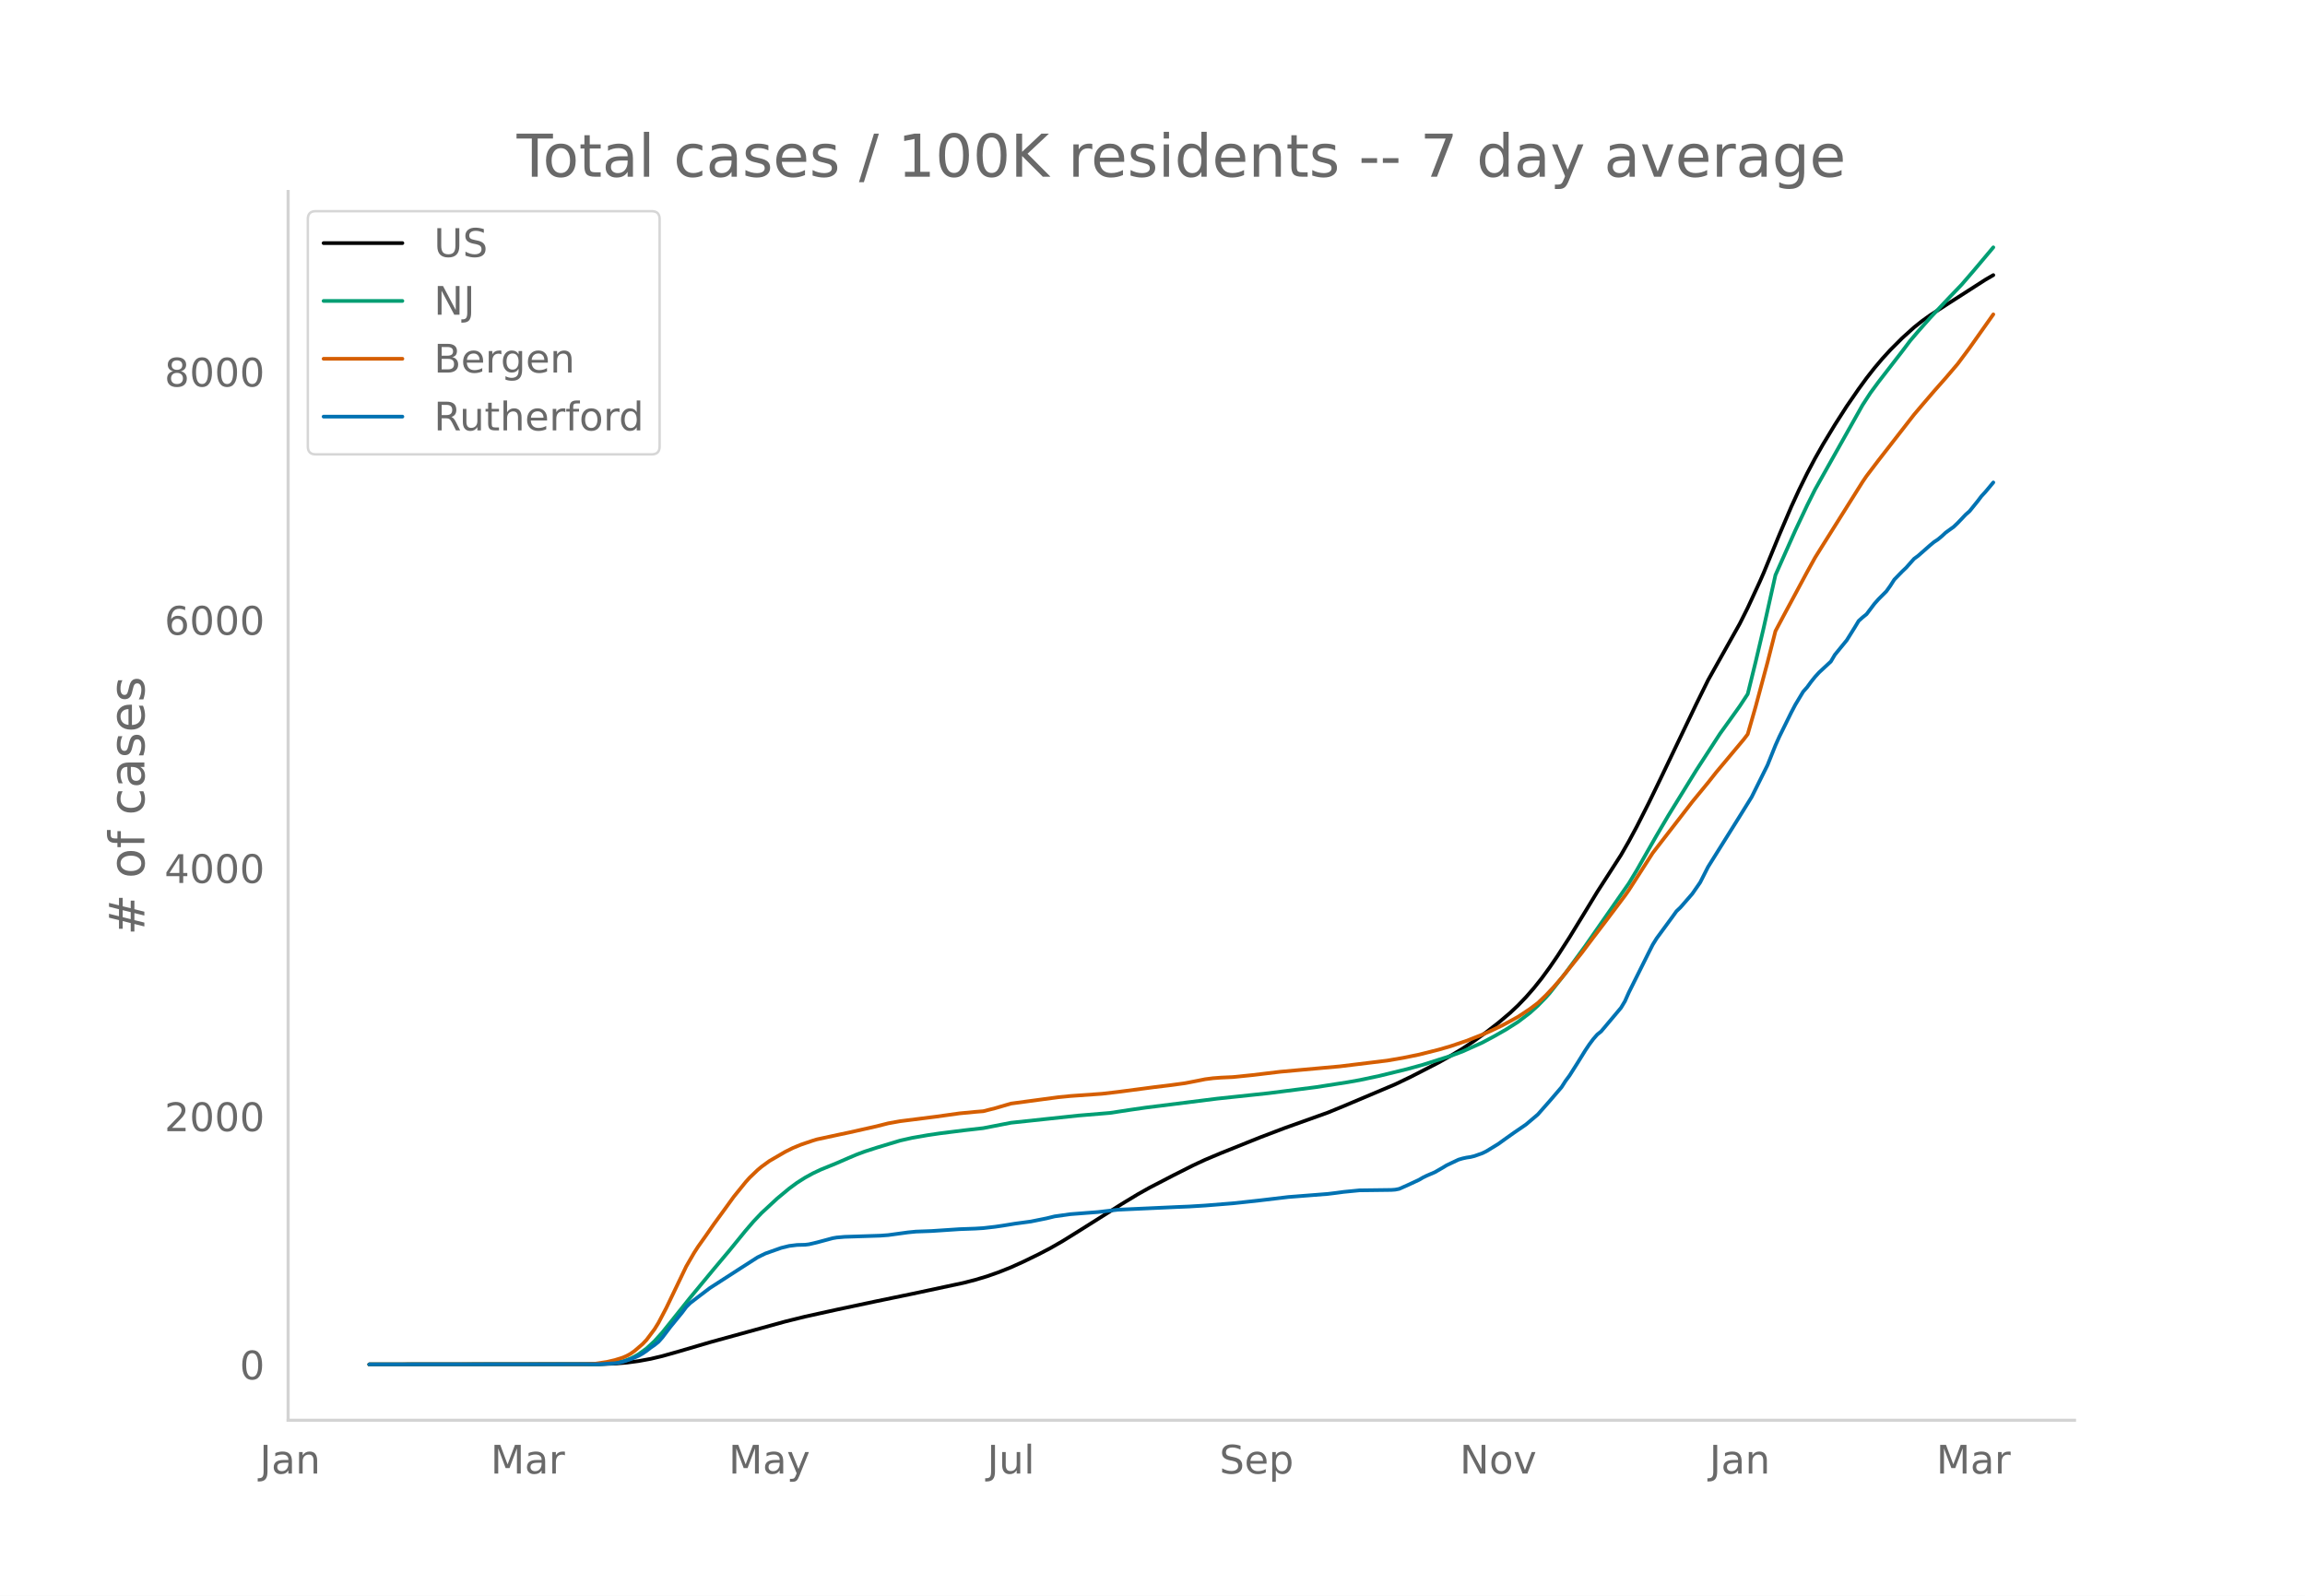
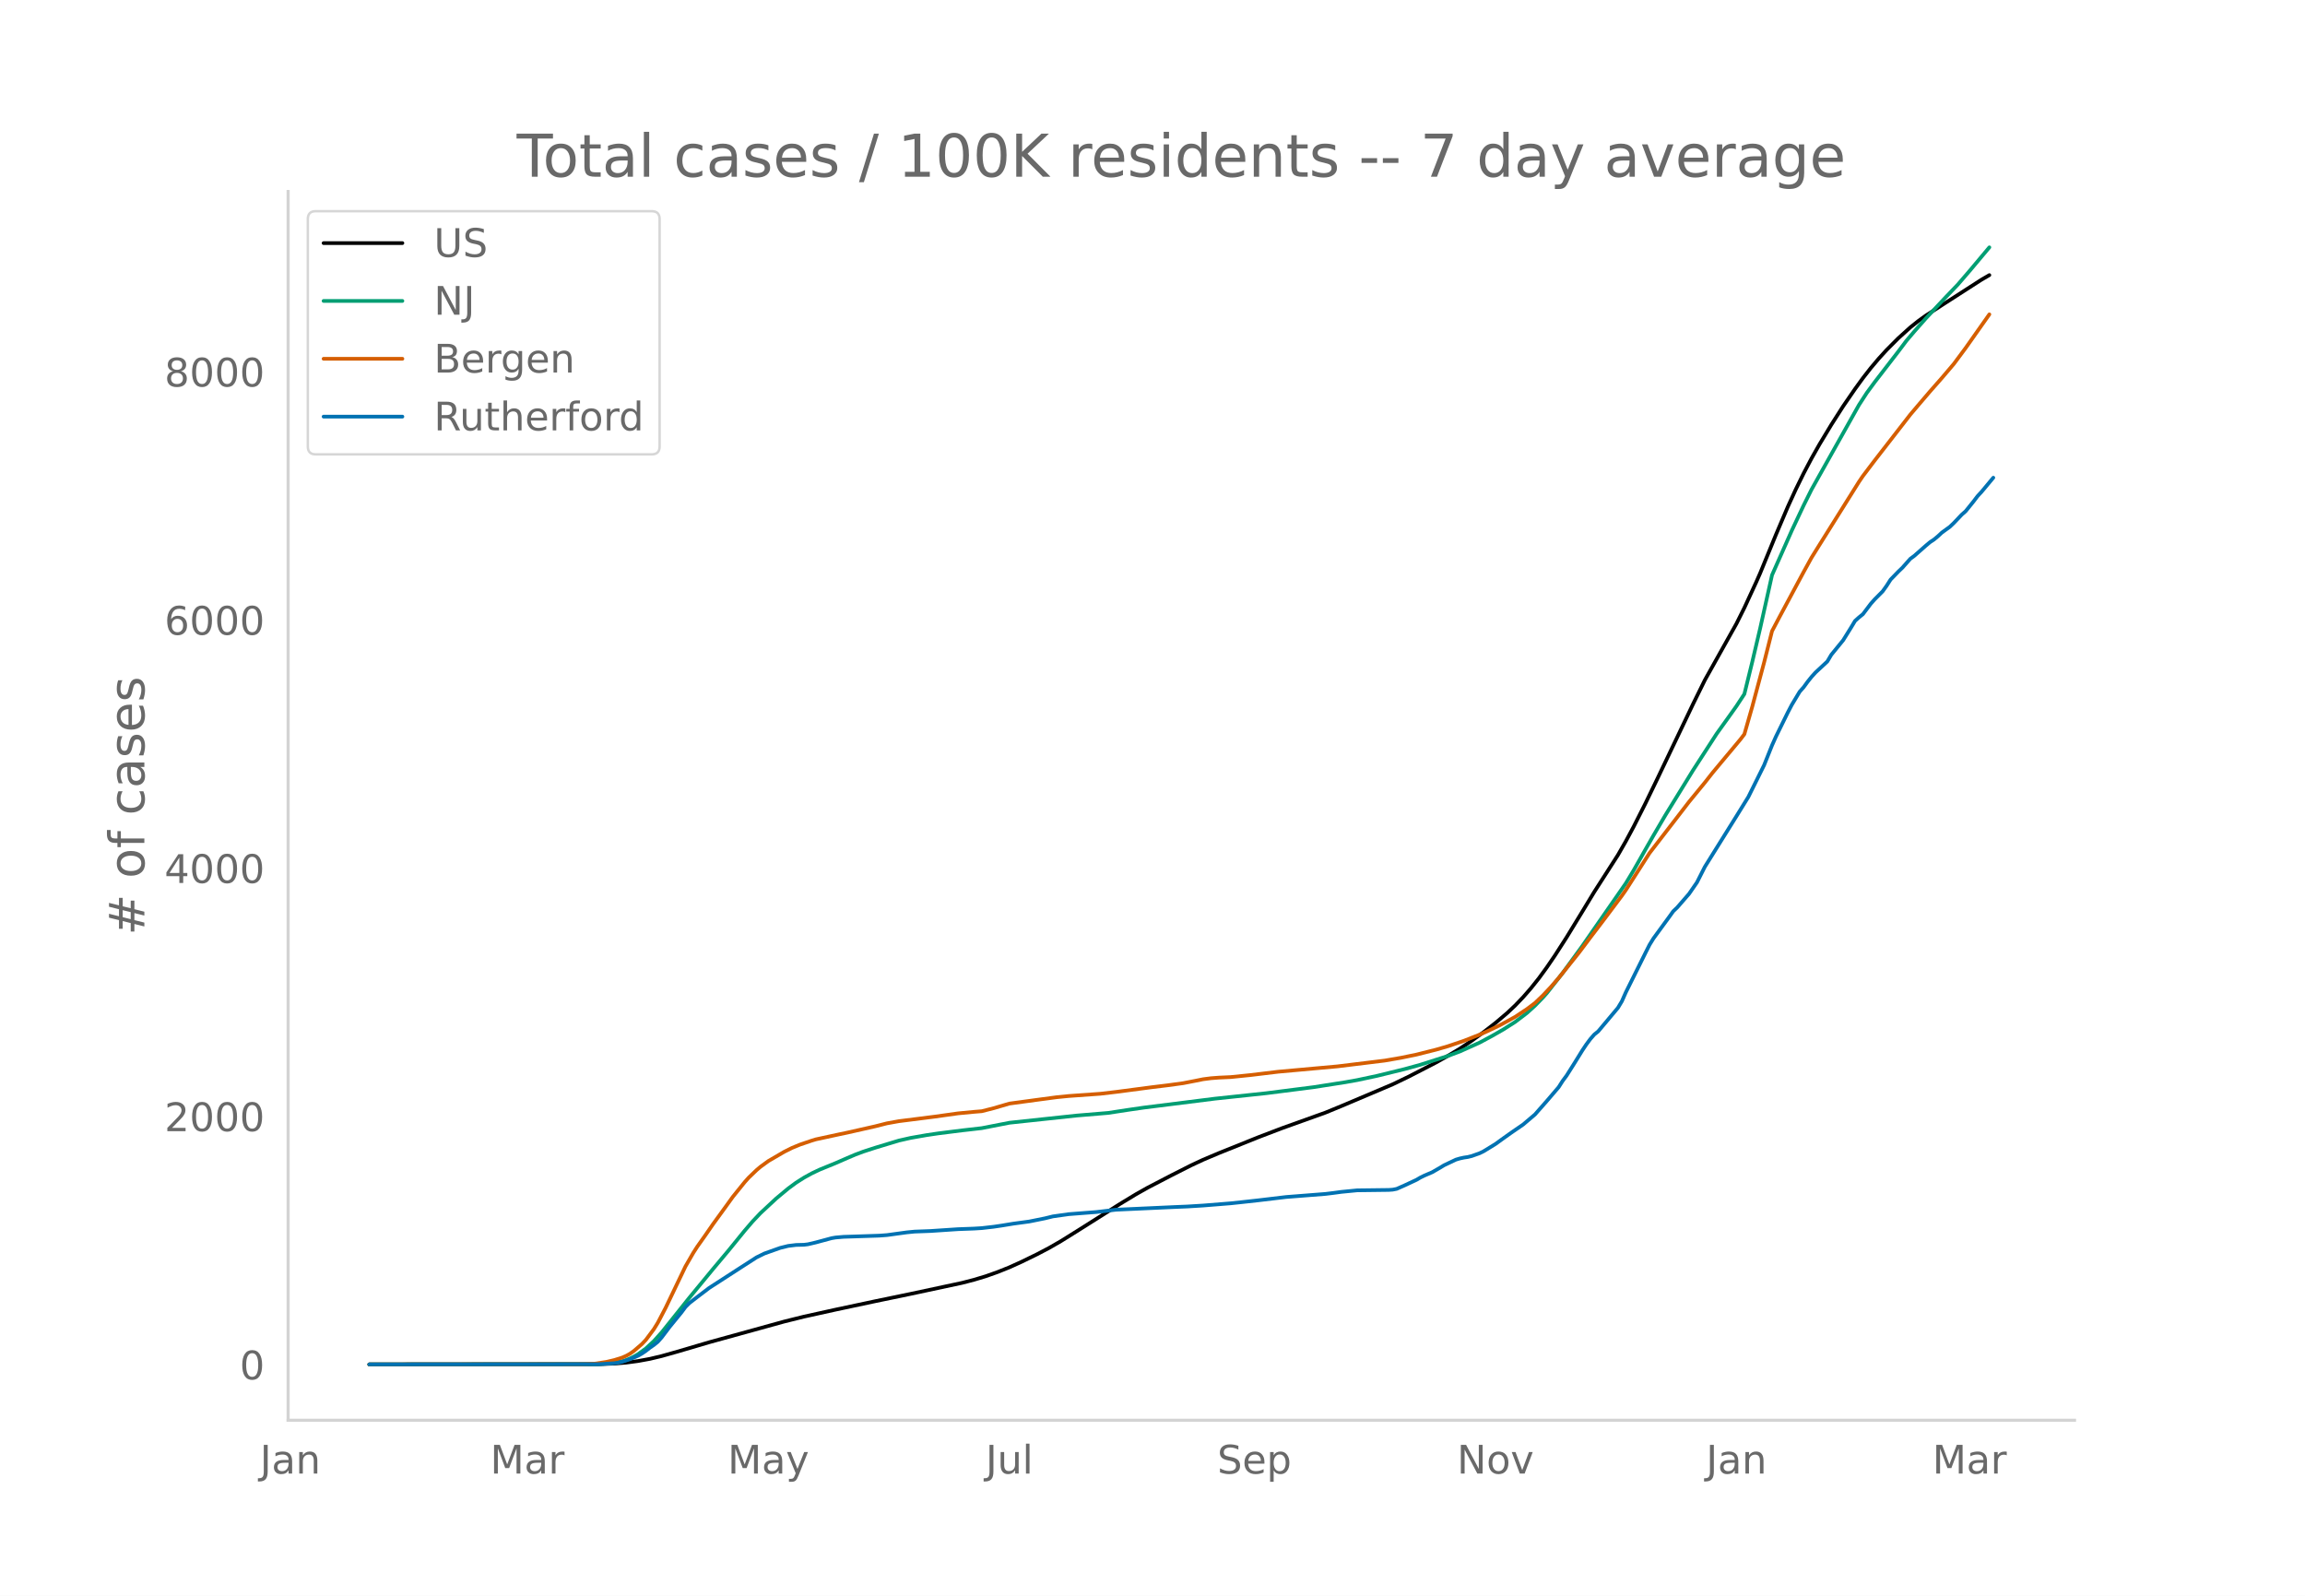
<svg xmlns="http://www.w3.org/2000/svg" xmlns:xlink="http://www.w3.org/1999/xlink" height="864" viewBox="0 0 936 648" width="1248">
  <defs>
    <style>*{stroke-linecap:butt;stroke-linejoin:round}</style>
  </defs>
  <g id="figure_1">
    <path d="M0 648h936V0H0z" style="fill:#fff" id="patch_1" />
    <g id="axes_1">
      <path d="M117 576.72h725.4V77.76H117z" style="fill:none" id="patch_2" />
-       <path clip-path="url(#p66a0d10a7e)" d="m149.973 554.04 93.288-.087 6.434-.233 4.825-.398 4.826-.644 4.825-.881 4.825-1.147 6.434-1.815 12.867-3.781 30.56-8.417 8.043-1.994 12.867-2.834 16.084-3.414 14.476-2.992 20.91-4.464 4.825-1.244 4.825-1.45 4.825-1.704 4.826-1.93 4.825-2.178 6.434-3.128 4.825-2.524 4.825-2.77 6.434-3.999 17.693-11.149 6.433-3.89 4.826-2.713 9.65-5.002 8.042-4.062 4.826-2.244 6.433-2.712 16.085-6.454 9.65-3.672 17.693-6.332 6.433-2.64 20.91-8.837 6.434-3.09 11.259-5.792 4.825-2.714 4.825-2.884 4.826-3.212 4.825-3.48 4.825-3.74 4.825-4.08 3.217-3.03 3.217-3.349 3.217-3.677 3.217-4.026 3.217-4.405 3.216-4.696 4.826-7.49 6.433-10.501 4.826-7.94 6.433-9.994 3.217-4.998 3.217-5.604 3.217-5.977 4.825-9.52 4.826-9.947 14.475-30.228 4.826-9.775 12.867-22.92 3.217-6.431 4.825-10.432 1.609-3.65 6.433-15.648 4.826-11.308 3.216-7.005 3.217-6.548 3.217-6.083 3.217-5.67 4.825-7.974 4.826-7.531 4.825-6.997 3.217-4.425 3.217-4.108 3.216-3.8 3.217-3.519 4.825-4.827 4.826-4.346 3.217-2.564 3.216-2.31 6.434-4.158 16.084-10.322 3.217-1.864h0" style="fill:none;stroke:#000;stroke-linecap:round;stroke-width:1.5" id="line2d_1" />
-       <path clip-path="url(#p66a0d10a7e)" d="m149.973 554.04 91.68-.091 4.825-.228 3.217-.363 3.217-.599 1.608-.498 1.609-.642 1.608-.794 1.609-.93 3.217-2.335 3.216-2.964 3.217-3.572 4.826-6.022 6.433-8.052 9.65-11.672 6.434-7.66 6.434-7.89 3.217-3.738 3.217-3.394 6.434-5.962 4.825-4.007 3.217-2.371 3.217-2.04 3.216-1.768 3.217-1.519 6.434-2.622 4.825-2.098 3.217-1.364 3.217-1.205 4.825-1.566 9.65-2.916 4.826-1.093 6.434-1.121 4.825-.715 9.65-1.21 8.043-.917 11.259-2.193 27.343-2.913 12.867-1.074 8.042-1.229 6.434-.928 28.952-3.63 20.91-2.219 19.3-2.458 12.868-2.007 4.825-.858 8.042-1.708 11.26-2.753 6.433-1.772 11.259-3.59 4.825-1.8 8.042-3.603 4.826-2.579 4.825-2.753 4.825-3.065 4.825-3.675 3.217-2.906 3.217-3.305 1.609-1.796 6.433-8.161 8.042-11.018 17.693-25.434 3.217-5.32 4.825-8.49 3.217-5.614 4.825-8.195 11.26-18.245 9.65-14.877 4.825-6.706 3.217-4.509 3.217-4.899 3.217-13.058 3.217-13.645 4.825-21.597 8.042-18.074 4.825-10.23 3.217-6.44 3.217-5.736 16.084-28.591 3.217-4.948 3.217-4.366 9.65-12.476 3.217-4.273 3.217-3.771 4.825-5.462 8.043-8.534 4.825-5.03 4.825-5.586 8.042-9.563h0" style="fill:none;stroke:#009e73;stroke-linecap:round;stroke-width:1.5" id="line2d_2" />
-       <path clip-path="url(#p66a0d10a7e)" d="m149.973 554.04 86.855-.09 4.825-.197 4.825-.725 3.217-.752 3.217-1.006 1.608-.702 1.609-.898 1.608-1.14 3.217-2.769 1.609-1.705 3.216-4.3 1.609-2.596 3.217-6.132 8.042-16.75 3.217-5.56 1.608-2.495 3.217-4.53 3.217-4.635 4.825-6.623 3.217-4.454 4.825-5.958 1.609-1.797 3.216-3.08 1.609-1.359 3.217-2.338 6.433-3.74 3.217-1.601 3.217-1.32 4.825-1.638 1.609-.487 9.65-2.08 3.217-.672 11.26-2.538 4.824-1.22 4.826-.869 14.476-1.83 9.65-1.35 6.434-.614 3.217-.26 4.825-1.223 6.434-1.881 8.042-1.084 4.825-.652 6.434-.854 4.825-.478 12.867-.914 6.434-.752 14.476-1.9 6.434-.779 6.433-.878 4.826-.937 3.217-.648 3.216-.415 3.217-.246 4.826-.221 8.042-.817 11.259-1.354 24.126-2.173 19.301-2.357 6.434-1.107 6.434-1.315 8.042-2.022 4.825-1.399 6.434-2.174 6.433-2.524 3.217-1.414 4.825-2.306 3.217-1.726 3.217-1.771 4.825-3.194 3.217-2.412 3.217-3.067 3.217-3.404 3.217-3.7 8.042-10.002 4.825-6.417 4.826-6.317 8.042-10.682 1.608-2.291 9.65-15.021 6.434-8.312 3.217-4.155 6.434-8.34 6.434-7.828 3.216-4.078 11.26-13.455 1.608-2.1 3.217-11.197 4.825-17.981 3.217-12.681 3.217-6.07 9.65-17.947 3.217-5.83 3.217-5.153 16.084-25.616 1.609-2.366 4.825-6.346 14.476-18.604 3.217-3.791 4.825-5.635 4.825-5.467 4.825-5.658 4.826-6.483 9.65-13.655h0" style="fill:none;stroke:#d55e00;stroke-linecap:round;stroke-width:1.5" id="line2d_3" />
-       <path clip-path="url(#p66a0d10a7e)" d="m149.973 554.04 93.288-.079 6.434-.393 1.609-.236 1.608-.354 3.217-1.062 3.217-1.377 1.608-.904 1.609-1.102 1.608-1.258 1.608-1.102 1.609-1.298 1.608-1.81 3.217-4.247 4.825-5.9 1.609-2.164 1.608-1.612 3.217-2.478 4.825-3.658 12.868-8.3 6.433-4.13 3.217-1.573 6.434-2.282 3.217-.786 3.217-.394 3.217-.078 1.608-.197 3.217-.747 6.434-1.73 1.608-.276 3.217-.276 4.825-.157 9.65-.315 3.217-.236 8.043-1.1 3.216-.316 6.434-.236 11.26-.747 6.433-.236 3.217-.197 4.825-.55 3.217-.472 4.825-.787 6.434-.865 6.434-1.298 3.216-.787 6.434-.905 11.26-.865 8.041-.944 24.127-1.101 4.825-.197 6.434-.393 11.259-.905 4.825-.511 6.434-.708 11.258-1.338 16.085-1.258 3.217-.394 3.216-.432 6.434-.63 6.434-.078 6.434-.08 1.608-.117 1.608-.315 3.217-1.416 4.826-2.242 1.608-.944 1.608-.787 3.217-1.376 3.217-1.849 1.609-.983 4.825-2.282 1.608-.472 1.609-.354 1.608-.236 1.609-.393 3.216-1.14 1.609-.787 4.825-2.95 3.217-2.321 3.217-2.281 4.825-3.304 4.825-4.091 4.826-5.468 4.825-5.624 1.608-2.518 1.609-2.163 3.217-5.074 3.216-5.192 1.609-2.4 1.608-2.163 1.609-1.848 1.608-1.298 8.042-9.559 1.609-2.674 1.608-3.619 8.042-16.127 1.609-3.186 1.608-2.596 6.434-8.771 1.608-2.242 1.609-1.534 4.825-5.546 3.217-4.642 3.217-6.333 12.867-20.571 4.825-7.788 6.434-12.941 3.217-8.024 1.608-3.58 4.826-9.794 1.608-3.068 3.217-5.349 1.608-1.81 1.609-2.202 1.608-2.006 1.609-1.77 4.825-4.484 1.608-2.714 3.217-3.934 1.609-1.966 3.216-5.153 1.609-2.675 1.608-1.455 1.609-1.298 3.217-4.248 1.608-1.81 3.217-3.225 1.608-2.242 1.609-2.517 3.216-3.304 1.609-1.534 3.217-3.619 1.608-1.18 4.825-4.248 1.609-1.337 1.608-1.062 1.609-1.338 1.608-1.494 3.217-2.321 1.608-1.534 3.217-3.383 1.609-1.416 3.217-3.973 1.608-2.124 1.608-1.73 3.217-3.855h0" style="fill:none;stroke:#0072b2;stroke-linecap:round;stroke-width:1.5" id="line2d_4" />
+       <path clip-path="url(#p8e21a30e27)" d="m149.973 554.04 93.061-.087 6.418-.233 4.814-.398 4.814-.644 4.813-.881 4.814-1.147 6.418-1.815 12.836-3.781 30.486-8.417 8.022-1.994 12.836-2.834 16.045-3.414 14.44-2.992 20.86-4.464 4.813-1.244 4.814-1.45 4.813-1.704 4.814-1.93 4.813-2.178 6.418-3.128 4.814-2.524 4.813-2.77 6.418-3.999 17.65-11.149 6.418-3.89 4.814-2.713 9.627-5.002 8.022-4.062 4.814-2.244 6.418-2.712 16.045-6.454 9.627-3.672 17.65-6.332 6.418-2.64 20.858-8.837 6.418-3.09 11.232-5.792 4.814-2.714 4.813-2.884 4.814-3.212 4.813-3.48 4.814-3.74 4.813-4.08 3.21-3.03 3.208-3.349 3.21-3.677 3.208-4.026 3.21-4.405 3.208-4.696 4.814-7.49 6.418-10.501 4.814-7.94 6.418-9.994 3.209-4.998 3.209-5.604 3.209-5.977 4.813-9.52 4.814-9.947 14.44-30.228 4.814-9.775 12.836-22.92 3.209-6.431 4.814-10.432 1.604-3.65 6.418-15.648 4.814-11.308 3.209-7.005 3.209-6.548 3.209-6.083 3.209-5.67 4.813-7.974 4.814-7.531 4.813-6.997 3.21-4.425 3.208-4.108 3.21-3.8 3.208-3.519 4.814-4.827 4.814-4.346 3.209-2.564 3.209-2.31 6.418-4.158 16.045-10.322 3.209-1.864h0" style="fill:none;stroke:#000;stroke-linecap:round;stroke-width:1.5" id="line2d_1" />
+       <path clip-path="url(#p8e21a30e27)" d="m149.973 554.04 91.457-.091 4.813-.228 3.21-.363 3.209-.599 1.604-.498 1.605-.642 1.604-.794 1.605-.93 3.209-2.335 3.209-2.964 3.209-3.572 4.813-6.022 6.418-8.052 9.627-11.672 6.418-7.66 6.418-7.89 3.21-3.738 3.208-3.394 6.418-5.962 4.814-4.007 3.21-2.371 3.208-2.04 3.21-1.768 3.208-1.519 6.418-2.622 4.814-2.098 3.209-1.364 3.209-1.205 4.813-1.566 9.627-2.916 4.814-1.093 6.418-1.121 4.813-.715 9.628-1.21 8.022-.917 11.232-2.193 27.276-2.913 12.837-1.074 8.022-1.229 6.418-.928 28.881-3.63 20.859-2.219 19.254-2.458 12.836-2.007 4.814-.858 8.022-1.708 11.232-2.753 6.418-1.772 11.232-3.59 4.813-1.8 8.023-3.603 4.813-2.579 4.814-2.753 4.813-3.065 4.814-3.675 3.209-2.906 3.209-3.305 1.604-1.796 6.418-8.161 8.023-11.018 17.65-25.434 3.209-5.32 4.813-8.49 3.21-5.614 4.813-8.195 11.231-18.245 9.627-14.877 4.814-6.706 3.209-4.509 3.209-4.899 3.209-13.058 3.209-13.645 4.814-21.597 8.022-18.074 4.814-10.23 3.209-6.44 3.209-5.736 16.045-28.591 3.209-4.948 3.209-4.366 9.627-12.476 3.209-4.273 3.209-3.771 4.814-5.462 8.022-8.534 4.814-5.03 4.813-5.586 8.023-9.563h0" style="fill:none;stroke:#009e73;stroke-linecap:round;stroke-width:1.5" id="line2d_2" />
+       <path clip-path="url(#p8e21a30e27)" d="m149.973 554.04 86.643-.09 4.814-.197 4.813-.725 3.21-.752 3.209-1.006 1.604-.702 1.605-.898 1.604-1.14 3.21-2.769 1.604-1.705 3.209-4.3 1.604-2.596 3.21-6.132 8.022-16.75 3.209-5.56 1.604-2.495 3.21-4.53 3.208-4.635 4.814-6.623 3.209-4.454 4.813-5.958 1.605-1.797 3.209-3.08 1.604-1.359 3.21-2.338 6.418-3.74 3.209-1.601 3.209-1.32 4.813-1.638 1.605-.487 9.627-2.08 3.209-.672 11.231-2.538 4.814-1.22 4.813-.869 14.441-1.83 9.627-1.35 6.418-.614 3.21-.26 4.813-1.223 6.418-1.881 8.022-1.084 4.814-.652 6.418-.854 4.813-.478 12.836-.914 6.419-.752 14.44-1.9 6.418-.779 6.418-.878 4.814-.937 3.209-.648 3.209-.415 3.209-.246 4.813-.221 8.023-.817 11.232-1.354 24.067-2.173 19.254-2.357 6.418-1.107 6.418-1.315 8.023-2.022 4.814-1.399 6.418-2.174 6.418-2.524 3.209-1.414 4.813-2.306 3.21-1.726 3.208-1.771 4.814-3.194 3.209-2.412 3.209-3.067 3.209-3.404 3.209-3.7 8.022-10.002 4.814-6.417 4.814-6.317 8.022-10.682 1.605-2.291 9.627-15.021 6.418-8.312 3.209-4.155 6.418-8.34 6.418-7.828 3.209-4.078 11.231-13.455 1.605-2.1 3.209-11.197 4.814-17.981 3.209-12.681 3.209-6.07 9.627-17.947 3.209-5.83 3.209-5.153 16.045-25.616 1.604-2.366 4.814-6.346 14.44-18.604 3.21-3.791 4.813-5.635 4.814-5.467 4.813-5.658 4.814-6.483 9.627-13.655h0" style="fill:none;stroke:#d55e00;stroke-linecap:round;stroke-width:1.5" id="line2d_3" />
+       <path clip-path="url(#p8e21a30e27)" d="m149.973 554.04 93.061-.079 6.418-.393 1.605-.236 1.605-.354 3.209-1.062 3.209-1.377 1.604-.904 1.605-1.102 1.604-1.258 1.605-1.102 1.604-1.298 1.605-1.81 3.209-4.247 4.813-5.9 1.605-2.164 1.604-1.612 3.21-2.478 4.813-3.658 12.836-8.3 6.418-4.13 3.209-1.573 6.418-2.282 3.209-.786 3.21-.394 3.208-.078 1.605-.197 3.209-.747 6.418-1.73 1.604-.276 3.21-.276 4.813-.157 9.627-.315 3.209-.236 8.022-1.1 3.21-.316 6.417-.236 11.232-.747 6.418-.236 3.21-.197 4.813-.55 3.209-.472 4.813-.787 6.418-.865 6.418-1.298 3.21-.787 6.417-.905 11.232-.865 8.023-.944 24.067-1.101 4.814-.197 6.418-.393 11.231-.905 4.814-.511 6.418-.708 11.232-1.338 16.045-1.258 3.209-.394 3.209-.432 6.418-.63 6.418-.078 6.418-.08 1.604-.117 1.605-.315 3.209-1.416 4.813-2.242 1.605-.944 1.605-.787 3.209-1.376 3.209-1.849 1.604-.983 4.814-2.282 1.604-.472 1.605-.354 1.604-.236 1.605-.393 3.209-1.14 1.604-.787 4.814-2.95 3.209-2.321 3.209-2.281 4.813-3.304 4.814-4.091 4.813-5.468 4.814-5.624 1.604-2.518 1.605-2.163 3.209-5.074 3.209-5.192 1.605-2.4 1.604-2.163 1.605-1.848 1.604-1.298 8.023-9.559 1.604-2.674 1.605-3.619 8.022-16.127 1.605-3.186 1.604-2.596 6.418-8.771 1.605-2.242 1.604-1.534 4.814-5.546 3.209-4.642 3.209-6.333 12.836-20.571 4.814-7.788 6.418-12.941 3.209-8.024 1.604-3.58 4.814-9.794 1.604-3.068 3.21-5.349 1.604-1.81 1.604-2.202 1.605-2.006 1.604-1.77 4.814-4.484 1.604-2.714 3.21-3.934 1.604-1.966 3.209-5.153 1.604-2.675 1.605-1.455 1.604-1.298 3.21-4.248 1.604-1.81 3.209-3.225 1.604-2.242 1.605-2.517 3.209-3.304 1.604-1.534 3.21-3.619 1.604-1.18 4.814-4.248 1.604-1.337 1.605-1.062 1.604-1.338 1.605-1.494 3.209-2.321 1.604-1.534 3.21-3.383 1.604-1.416 3.209-3.973 1.604-2.124 1.605-1.73 4.813-5.782h0" style="fill:none;stroke:#0072b2;stroke-linecap:round;stroke-width:1.5" id="line2d_4" />
      <path d="M117 576.72V77.76" style="fill:none;stroke:#d3d3d3;stroke-linecap:square;stroke-linejoin:miter;stroke-width:1.25" id="patch_3" />
      <path d="M117 576.72h725.4" style="fill:none;stroke:#d3d3d3;stroke-linecap:square;stroke-linejoin:miter;stroke-width:1.25" id="patch_4" />
      <g id="matplotlib.axis_1">
        <g id="xtick_1">
-           <g style="fill:#696969" transform="matrix(.16 0 0 -.16 105.472 598.378)" id="text_1">
+           <g style="fill:#696969" transform="matrix(.16 0 0 -.16 105.55 598.378)" id="text_1">
            <defs>
              <path d="M9.813 72.906h9.859V5.078q0-13.187-5-19.14-5-5.954-16.094-5.954h-3.75v8.297h3.078q6.531 0 9.219 3.672Q9.813-4.39 9.813 5.078z" id="DejaVuSans-74" />
              <path d="M34.281 27.484q-10.89 0-15.093-2.484-4.204-2.484-4.204-8.5 0-4.781 3.157-7.594 3.156-2.797 8.562-2.797 7.485 0 12 5.297 4.516 5.297 4.516 14.078v2zm17.922 3.72V0H43.22v8.297Q40.14 3.328 35.547.953q-4.594-2.375-11.234-2.375-8.391 0-13.36 4.719Q6 8.016 6 15.922q0 9.219 6.172 13.906 6.187 4.688 18.437 4.688h12.61v.89q0 6.203-4.078 9.594-4.078 3.39-11.453 3.39-4.688 0-9.141-1.124-4.438-1.125-8.531-3.375v8.312q4.921 1.906 9.562 2.844 4.64.953 9.031.953 11.875 0 17.735-6.156 5.86-6.14 5.86-18.64z" id="DejaVuSans-97" />
              <path d="M54.89 33.016V0h-8.984v32.719q0 7.765-3.031 11.61-3.031 3.858-9.078 3.858-7.281 0-11.484-4.64-4.204-4.625-4.204-12.64V0H9.08v54.688h9.03v-8.5q3.235 4.937 7.594 7.374Q30.078 56 35.797 56q9.422 0 14.25-5.828 4.844-5.828 4.844-17.156z" id="DejaVuSans-110" />
            </defs>
            <use xlink:href="#DejaVuSans-74" />
            <use x="29.492" xlink:href="#DejaVuSans-97" />
            <use x="90.771" xlink:href="#DejaVuSans-110" />
          </g>
        </g>
        <g id="xtick_2">
-           <g style="fill:#696969" transform="matrix(.16 0 0 -.16 199.216 598.378)" id="text_2">
+           <g style="fill:#696969" transform="matrix(.16 0 0 -.16 199.06 598.378)" id="text_2">
            <defs>
              <path d="M9.813 72.906h14.703l18.593-49.61 18.703 49.61h14.704V0H66.89v64.016l-18.797-50h-9.907l-18.796 50V0H9.813z" id="DejaVuSans-77" />
              <path d="M41.11 46.297q-1.516.875-3.297 1.281Q36.03 48 33.89 48q-7.625 0-11.703-4.953-4.079-4.953-4.079-14.234V0H9.08v54.688h9.03v-8.5q2.844 4.984 7.375 7.39Q30.031 56 36.531 56q.922 0 2.047-.125 1.125-.11 2.484-.36z" id="DejaVuSans-114" />
            </defs>
            <use xlink:href="#DejaVuSans-77" />
            <use x="86.279" xlink:href="#DejaVuSans-97" />
            <use x="147.559" xlink:href="#DejaVuSans-114" />
          </g>
        </g>
        <g id="xtick_3">
-           <g style="fill:#696969" transform="matrix(.16 0 0 -.16 295.884 598.378)" id="text_3">
+           <g style="fill:#696969" transform="matrix(.16 0 0 -.16 295.488 598.378)" id="text_3">
            <defs>
              <path d="M32.172-5.078q-3.797-9.766-7.422-12.735-3.61-2.984-9.656-2.984H7.906v7.516h5.282q3.703 0 5.75 1.765Q21-9.766 23.483-3.219l1.61 4.094-22.11 53.813H12.5l17.094-42.766 17.093 42.766h9.516z" id="DejaVuSans-121" />
            </defs>
            <use xlink:href="#DejaVuSans-77" />
            <use x="86.279" xlink:href="#DejaVuSans-97" />
            <use x="147.559" xlink:href="#DejaVuSans-121" />
          </g>
        </g>
        <g id="xtick_4">
-           <g style="fill:#696969" transform="matrix(.16 0 0 -.16 400.885 598.378)" id="text_4">
+           <g style="fill:#696969" transform="matrix(.16 0 0 -.16 400.251 598.378)" id="text_4">
            <defs>
              <path d="M8.5 21.578v33.11h8.984V21.922q0-7.766 3.016-11.656 3.031-3.875 9.094-3.875 7.265 0 11.484 4.64 4.234 4.64 4.234 12.656v31h8.985V0h-8.984v8.406Q42.047 3.422 37.718 1q-4.313-2.422-10.032-2.422-9.421 0-14.312 5.86Q8.5 10.296 8.5 21.578zM31.11 56z" id="DejaVuSans-117" />
              <path d="M9.422 75.984h8.984V0H9.422z" id="DejaVuSans-108" />
            </defs>
            <use xlink:href="#DejaVuSans-74" />
            <use x="29.492" xlink:href="#DejaVuSans-117" />
            <use x="92.871" xlink:href="#DejaVuSans-108" />
          </g>
        </g>
        <g id="xtick_5">
-           <g style="fill:#696969" transform="matrix(.16 0 0 -.16 495.18 598.378)" id="text_5">
+           <g style="fill:#696969" transform="matrix(.16 0 0 -.16 494.303 598.378)" id="text_5">
            <defs>
              <path d="M53.516 70.516V60.89q-5.61 2.687-10.594 4-4.984 1.328-9.625 1.328-8.047 0-12.422-3.125t-4.375-8.89q0-4.845 2.906-7.313 2.907-2.453 11.016-3.97l5.953-1.218q11.031-2.11 16.281-7.406 5.25-5.297 5.25-14.172 0-10.61-7.11-16.078-7.093-5.469-20.812-5.469-5.172 0-11.015 1.172Q13.14.922 6.89 3.219v10.156q6-3.36 11.765-5.078 5.766-1.703 11.328-1.703 8.438 0 13.032 3.312 4.593 3.328 4.593 9.485 0 5.359-3.297 8.39-3.296 3.032-10.812 4.547L27.484 33.5q-11.03 2.188-15.968 6.875-4.922 4.688-4.922 13.047 0 9.672 6.812 15.234 6.813 5.563 18.766 5.563 5.14 0 10.453-.938 5.328-.922 10.89-2.765z" id="DejaVuSans-83" />
              <path d="M56.203 29.594v-4.39H14.891q.593-9.282 5.593-14.142 5-4.859 13.938-4.859 5.172 0 10.031 1.266 4.86 1.265 9.656 3.812v-8.5Q49.266.734 44.187-.344 39.11-1.422 33.892-1.422q-13.094 0-20.735 7.61-7.64 7.625-7.64 20.625 0 13.421 7.25 21.296Q20.016 56 32.328 56q11.031 0 17.453-7.11 6.422-7.093 6.422-19.296zm-8.984 2.64q-.094 7.36-4.125 11.75-4.032 4.407-10.672 4.407-7.516 0-12.031-4.25-4.516-4.25-5.203-11.97z" id="DejaVuSans-101" />
              <path d="M18.11 8.203v-29H9.077v75.484h9.031v-8.296q2.844 4.875 7.157 7.234Q29.594 56 35.594 56q9.968 0 16.187-7.906 6.235-7.907 6.235-20.797T51.78 6.484q-6.218-7.906-16.187-7.906-6 0-10.328 2.375-4.313 2.375-7.157 7.25zm30.578 19.094q0 9.906-4.079 15.547-4.078 5.64-11.203 5.64-7.14 0-11.218-5.64-4.079-5.64-4.079-15.547 0-9.906 4.078-15.547 4.079-5.64 11.22-5.64 7.124 0 11.202 5.64t4.078 15.547z" id="DejaVuSans-112" />
            </defs>
            <use xlink:href="#DejaVuSans-83" />
            <use x="63.477" xlink:href="#DejaVuSans-101" />
            <use x="125" xlink:href="#DejaVuSans-112" />
          </g>
        </g>
        <g id="xtick_6">
-           <g style="fill:#696969" transform="matrix(.16 0 0 -.16 592.76 598.378)" id="text_6">
+           <g style="fill:#696969" transform="matrix(.16 0 0 -.16 591.644 598.378)" id="text_6">
            <defs>
              <path d="M9.813 72.906h13.28l32.329-60.984v60.984h9.562V0h-13.28L19.39 60.984V0H9.813z" id="DejaVuSans-78" />
              <path d="M30.61 48.39q-7.22 0-11.422-5.64-4.204-5.64-4.204-15.453 0-9.813 4.172-15.453 4.188-5.64 11.453-5.64 7.188 0 11.375 5.655 4.203 5.672 4.203 15.438 0 9.719-4.203 15.406-4.187 5.688-11.375 5.688zm0 7.61q11.718 0 18.406-7.625 6.703-7.61 6.703-21.078 0-13.422-6.703-21.078-6.688-7.64-18.407-7.64-11.765 0-18.437 7.64-6.656 7.656-6.656 21.078 0 13.469 6.656 21.078Q18.844 56 30.609 56z" id="DejaVuSans-111" />
              <path d="M2.984 54.688H12.5L29.594 8.797l17.093 45.89h9.516L35.687 0H23.485z" id="DejaVuSans-118" />
            </defs>
            <use xlink:href="#DejaVuSans-78" />
            <use x="74.805" xlink:href="#DejaVuSans-111" />
            <use x="135.986" xlink:href="#DejaVuSans-118" />
          </g>
        </g>
        <g id="xtick_7">
-           <g style="fill:#696969" transform="matrix(.16 0 0 -.16 694.156 598.378)" id="text_7">
+           <g style="fill:#696969" transform="matrix(.16 0 0 -.16 692.801 598.378)" id="text_7">
            <use xlink:href="#DejaVuSans-74" />
            <use x="29.492" xlink:href="#DejaVuSans-97" />
            <use x="90.771" xlink:href="#DejaVuSans-110" />
          </g>
        </g>
        <g id="xtick_8">
-           <g style="fill:#696969" transform="matrix(.16 0 0 -.16 786.291 598.378)" id="text_8">
+           <g style="fill:#696969" transform="matrix(.16 0 0 -.16 784.706 598.378)" id="text_8">
            <use xlink:href="#DejaVuSans-77" />
            <use x="86.279" xlink:href="#DejaVuSans-97" />
            <use x="147.559" xlink:href="#DejaVuSans-114" />
          </g>
        </g>
      </g>
      <g id="matplotlib.axis_2">
        <g id="ytick_1">
          <g style="fill:#696969" transform="matrix(.16 0 0 -.16 97.32 560.119)" id="text_9">
            <defs>
              <path d="M31.781 66.406q-7.61 0-11.453-7.5Q16.5 51.422 16.5 36.375q0-14.984 3.828-22.484 3.844-7.5 11.453-7.5 7.672 0 11.5 7.5 3.844 7.5 3.844 22.484 0 15.047-3.844 22.531-3.828 7.5-11.5 7.5zm0 7.813q12.266 0 18.735-9.703 6.468-9.688 6.468-28.141 0-18.406-6.468-28.11-6.47-9.687-18.735-9.687-12.25 0-18.718 9.688-6.47 9.703-6.47 28.109 0 18.453 6.47 28.14Q19.53 74.22 31.78 74.22z" id="DejaVuSans-48" />
            </defs>
            <use xlink:href="#DejaVuSans-48" />
          </g>
        </g>
        <g id="ytick_2">
          <g style="fill:#696969" transform="matrix(.16 0 0 -.16 66.78 459.33)" id="text_10">
            <defs>
              <path d="M19.188 8.297h34.421V0H7.33v8.297q5.609 5.812 15.296 15.594 9.703 9.797 12.188 12.64 4.734 5.313 6.609 9 1.89 3.688 1.89 7.25 0 5.813-4.078 9.469-4.078 3.672-10.625 3.672-4.64 0-9.797-1.61-5.14-1.609-11-4.89v9.969Q13.767 71.78 18.938 73q5.188 1.219 9.485 1.219 11.328 0 18.062-5.672 6.735-5.656 6.735-15.125 0-4.5-1.688-8.531-1.672-4.016-6.125-9.485-1.218-1.422-7.765-8.187-6.532-6.766-18.453-18.922z" id="DejaVuSans-50" />
            </defs>
            <use xlink:href="#DejaVuSans-50" />
            <use x="63.623" xlink:href="#DejaVuSans-48" />
            <use x="127.246" xlink:href="#DejaVuSans-48" />
            <use x="190.869" xlink:href="#DejaVuSans-48" />
          </g>
        </g>
        <g id="ytick_3">
          <g style="fill:#696969" transform="matrix(.16 0 0 -.16 66.78 358.54)" id="text_11">
            <defs>
              <path d="M37.797 64.313 12.89 25.39h24.906zm-2.594 8.593H47.61V25.391h10.407v-8.203H47.609V0h-9.812v17.188H4.89v9.515z" id="DejaVuSans-52" />
            </defs>
            <use xlink:href="#DejaVuSans-52" />
            <use x="63.623" xlink:href="#DejaVuSans-48" />
            <use x="127.246" xlink:href="#DejaVuSans-48" />
            <use x="190.869" xlink:href="#DejaVuSans-48" />
          </g>
        </g>
        <g id="ytick_4">
          <g style="fill:#696969" transform="matrix(.16 0 0 -.16 66.78 257.75)" id="text_12">
            <defs>
              <path d="M33.016 40.375q-6.641 0-10.532-4.547-3.875-4.531-3.875-12.437 0-7.86 3.875-12.438 3.891-4.562 10.532-4.562 6.64 0 10.515 4.562 3.875 4.578 3.875 12.438 0 7.906-3.875 12.437-3.875 4.547-10.515 4.547zm19.578 30.922v-8.984q-3.719 1.75-7.5 2.671-3.782.938-7.5.938-9.766 0-14.922-6.594-5.14-6.594-5.875-19.922 2.875 4.25 7.219 6.516 4.359 2.266 9.578 2.266 10.984 0 17.36-6.672 6.374-6.657 6.374-18.125 0-11.235-6.64-18.032-6.641-6.78-17.672-6.78-12.657 0-19.344 9.687-6.688 9.703-6.688 28.109 0 17.281 8.204 27.563 8.203 10.28 22.015 10.28 3.719 0 7.5-.734t7.89-2.187z" id="DejaVuSans-54" />
            </defs>
            <use xlink:href="#DejaVuSans-54" />
            <use x="63.623" xlink:href="#DejaVuSans-48" />
            <use x="127.246" xlink:href="#DejaVuSans-48" />
            <use x="190.869" xlink:href="#DejaVuSans-48" />
          </g>
        </g>
        <g id="ytick_5">
          <g style="fill:#696969" transform="matrix(.16 0 0 -.16 66.78 156.96)" id="text_13">
            <defs>
              <path d="M31.781 34.625q-7.031 0-11.062-3.766-4.016-3.765-4.016-10.343 0-6.594 4.016-10.36Q24.75 6.391 31.78 6.391q7.032 0 11.078 3.78 4.063 3.798 4.063 10.345 0 6.578-4.031 10.343-4.016 3.766-11.11 3.766zm-9.86 4.188q-6.343 1.562-9.89 5.906Q8.5 49.079 8.5 55.329q0 8.733 6.219 13.812 6.234 5.078 17.062 5.078 10.89 0 17.094-5.078 6.203-5.079 6.203-13.813 0-6.25-3.547-10.61-3.531-4.343-9.828-5.906 7.125-1.656 11.094-6.5 3.984-4.828 3.984-11.796 0-10.61-6.468-16.282-6.47-5.656-18.532-5.656-12.047 0-18.531 5.656-6.469 5.672-6.469 16.282 0 6.968 4 11.797 4.016 4.843 11.14 6.5zM18.314 54.39q0-5.657 3.53-8.828 3.548-3.172 9.938-3.172 6.36 0 9.938 3.172 3.593 3.171 3.593 8.828 0 5.672-3.593 8.843-3.578 3.172-9.938 3.172-6.39 0-9.937-3.172-3.532-3.172-3.532-8.843z" id="DejaVuSans-56" />
            </defs>
            <use xlink:href="#DejaVuSans-56" />
            <use x="63.623" xlink:href="#DejaVuSans-48" />
            <use x="127.246" xlink:href="#DejaVuSans-48" />
            <use x="190.869" xlink:href="#DejaVuSans-48" />
          </g>
        </g>
        <g style="fill:#696969" transform="matrix(0 -.2 -.2 0 58.62 379.813)" id="text_14">
          <defs>
            <path d="M51.125 44H36.922l-4.11-16.313h14.313zm-7.328 27.781-5.078-20.265h14.265L58.11 71.78h7.813L60.89 51.516h15.234V44h-17.14l-4-16.313h15.53V20.22H53.079L48 0h-7.813l5.032 20.219H30.906L25.875 0h-7.86l5.079 20.219H7.719v7.468h17.187L29 44H13.281v7.516h17.625l4.985 20.265z" id="DejaVuSans-35" />
            <path d="M37.11 75.984V68.5h-8.594q-4.828 0-6.72-1.953-1.874-1.953-1.874-7.031v-4.828h14.797v-6.985H19.922V0H10.89v47.703H2.297v6.984h8.594V58.5q0 9.125 4.25 13.297 4.25 4.187 13.468 4.187z" id="DejaVuSans-102" />
            <path d="M48.781 52.594v-8.407q-3.812 2.11-7.64 3.157-3.828 1.047-7.735 1.047-8.75 0-13.593-5.547-4.829-5.532-4.829-15.547 0-10.016 4.829-15.563 4.843-5.53 13.593-5.53 3.907 0 7.735 1.046 3.828 1.047 7.64 3.156V2.094Q45.016.344 40.984-.531q-4.015-.89-8.562-.89-12.36 0-19.64 7.765-7.266 7.765-7.266 20.953 0 13.375 7.343 21.031Q20.22 56 33.016 56q4.14 0 8.093-.86 3.953-.843 7.672-2.546z" id="DejaVuSans-99" />
            <path d="M44.281 53.078v-8.5q-3.797 1.953-7.906 2.922-4.094.984-8.5.984-6.688 0-10.031-2.047-3.344-2.046-3.344-6.156 0-3.125 2.39-4.906 2.391-1.781 9.626-3.39l3.078-.688q9.562-2.047 13.593-5.781 4.032-3.735 4.032-10.422 0-7.625-6.032-12.078-6.03-4.438-16.578-4.438-4.39 0-9.156.86Q10.688.296 5.422 2v9.281q4.984-2.594 9.812-3.89 4.829-1.282 9.579-1.282 6.343 0 9.75 2.172 3.421 2.172 3.421 6.125 0 3.656-2.468 5.61-2.453 1.953-10.813 3.765l-3.125.735q-8.344 1.75-12.062 5.39-3.704 3.64-3.704 9.985 0 7.718 5.47 11.906Q16.75 56 26.811 56q4.97 0 9.36-.734 4.406-.72 8.11-2.188z" id="DejaVuSans-115" />
          </defs>
          <use xlink:href="#DejaVuSans-35" />
          <use x="83.789" xlink:href="#DejaVuSans-32" />
          <use x="115.576" xlink:href="#DejaVuSans-111" />
          <use x="176.758" xlink:href="#DejaVuSans-102" />
          <use x="211.963" xlink:href="#DejaVuSans-32" />
          <use x="243.75" xlink:href="#DejaVuSans-99" />
          <use x="298.73" xlink:href="#DejaVuSans-97" />
          <use x="360.01" xlink:href="#DejaVuSans-115" />
          <use x="412.109" xlink:href="#DejaVuSans-101" />
          <use x="473.633" xlink:href="#DejaVuSans-115" />
        </g>
      </g>
      <g style="fill:#696969" transform="matrix(.24 0 0 -.24 209.82 71.76)" id="text_15">
        <defs>
          <path d="M-.297 72.906h61.672v-8.312H35.5V0h-9.906v64.594H-.296z" id="DejaVuSans-84" />
          <path d="M18.313 70.219V54.688h18.5v-6.985h-18.5V18.016q0-6.688 1.828-8.594 1.828-1.906 7.453-1.906h9.218V0h-9.218q-10.407 0-14.36 3.875-3.953 3.89-3.953 14.14v29.688H2.687v6.984h6.594V70.22z" id="DejaVuSans-116" />
          <path d="M25.39 72.906h8.297L8.297-9.28H0z" id="DejaVuSans-47" />
          <path d="M12.406 8.297h16.11v55.625l-17.532-3.516v8.985l17.438 3.515h9.86V8.296H54.39V0H12.406z" id="DejaVuSans-49" />
          <path d="M9.813 72.906h9.859V42.094L52.39 72.906h12.703L28.906 38.922 67.672 0H54.688L19.672 35.11V0h-9.86z" id="DejaVuSans-75" />
          <path d="M9.422 54.688h8.984V0H9.422zm0 21.296h8.984v-11.39H9.422z" id="DejaVuSans-105" />
          <path d="M45.406 46.39v29.594h8.985V0h-8.985v8.203Q42.578 3.328 38.25.953q-4.313-2.375-10.375-2.375-9.906 0-16.14 7.906-6.22 7.922-6.22 20.813 0 12.89 6.22 20.797Q17.968 56 27.874 56q6.063 0 10.375-2.375 4.328-2.36 7.156-7.234zm-30.61-19.093q0-9.906 4.079-15.547 4.078-5.64 11.203-5.64 7.125 0 11.219 5.64 4.11 5.64 4.11 15.547 0 9.906-4.11 15.547-4.094 5.64-11.219 5.64-7.125 0-11.203-5.64-4.078-5.64-4.078-15.547z" id="DejaVuSans-100" />
          <path d="M4.89 31.39h26.313v-8H4.891z" id="DejaVuSans-45" />
          <path d="M8.203 72.906h46.875v-4.203L28.61 0H18.312L43.22 64.594H8.203z" id="DejaVuSans-55" />
          <path d="M45.406 27.984q0 9.766-4.031 15.125-4.016 5.375-11.297 5.375-7.219 0-11.25-5.375-4.031-5.359-4.031-15.125 0-9.718 4.031-15.093t11.25-5.375q7.281 0 11.297 5.375 4.031 5.375 4.031 15.093zm8.985-21.203q0-13.953-6.203-20.765Q42-20.797 29.203-20.797q-4.734 0-8.937.703-4.203.703-8.157 2.172v8.735q3.954-2.141 7.813-3.157 3.86-1.031 7.86-1.031 8.843 0 13.234 4.61 4.39 4.609 4.39 13.937v4.453q-2.781-4.844-7.125-7.234Q33.938 0 27.875 0 17.828 0 11.672 7.656q-6.156 7.672-6.156 20.328 0 12.688 6.156 20.344Q17.828 56 27.875 56q6.063 0 10.406-2.39 4.344-2.391 7.125-7.22v8.297h8.985z" id="DejaVuSans-103" />
        </defs>
        <use xlink:href="#DejaVuSans-84" />
        <use x="44.084" xlink:href="#DejaVuSans-111" />
        <use x="105.266" xlink:href="#DejaVuSans-116" />
        <use x="144.475" xlink:href="#DejaVuSans-97" />
        <use x="205.754" xlink:href="#DejaVuSans-108" />
        <use x="233.537" xlink:href="#DejaVuSans-32" />
        <use x="265.324" xlink:href="#DejaVuSans-99" />
        <use x="320.305" xlink:href="#DejaVuSans-97" />
        <use x="381.584" xlink:href="#DejaVuSans-115" />
        <use x="433.684" xlink:href="#DejaVuSans-101" />
        <use x="495.207" xlink:href="#DejaVuSans-115" />
        <use x="547.307" xlink:href="#DejaVuSans-32" />
        <use x="579.094" xlink:href="#DejaVuSans-47" />
        <use x="612.785" xlink:href="#DejaVuSans-32" />
        <use x="644.572" xlink:href="#DejaVuSans-49" />
        <use x="708.195" xlink:href="#DejaVuSans-48" />
        <use x="771.818" xlink:href="#DejaVuSans-48" />
        <use x="835.441" xlink:href="#DejaVuSans-75" />
        <use x="901.018" xlink:href="#DejaVuSans-32" />
        <use x="932.805" xlink:href="#DejaVuSans-114" />
        <use x="971.668" xlink:href="#DejaVuSans-101" />
        <use x="1033.191" xlink:href="#DejaVuSans-115" />
        <use x="1085.291" xlink:href="#DejaVuSans-105" />
        <use x="1113.074" xlink:href="#DejaVuSans-100" />
        <use x="1176.551" xlink:href="#DejaVuSans-101" />
        <use x="1238.074" xlink:href="#DejaVuSans-110" />
        <use x="1301.453" xlink:href="#DejaVuSans-116" />
        <use x="1340.662" xlink:href="#DejaVuSans-115" />
        <use x="1392.762" xlink:href="#DejaVuSans-32" />
        <use x="1424.549" xlink:href="#DejaVuSans-45" />
        <use x="1460.633" xlink:href="#DejaVuSans-45" />
        <use x="1496.717" xlink:href="#DejaVuSans-32" />
        <use x="1528.504" xlink:href="#DejaVuSans-55" />
        <use x="1592.127" xlink:href="#DejaVuSans-32" />
        <use x="1623.914" xlink:href="#DejaVuSans-100" />
        <use x="1687.391" xlink:href="#DejaVuSans-97" />
        <use x="1748.67" xlink:href="#DejaVuSans-121" />
        <use x="1807.85" xlink:href="#DejaVuSans-32" />
        <use x="1839.637" xlink:href="#DejaVuSans-97" />
        <use x="1900.916" xlink:href="#DejaVuSans-118" />
        <use x="1960.096" xlink:href="#DejaVuSans-101" />
        <use x="2021.619" xlink:href="#DejaVuSans-114" />
        <use x="2062.732" xlink:href="#DejaVuSans-97" />
        <use x="2124.012" xlink:href="#DejaVuSans-103" />
        <use x="2187.488" xlink:href="#DejaVuSans-101" />
      </g>
      <g id="legend_1">
        <path d="M128.2 184.5h136.45q3.2 0 3.2-3.2V88.96q0-3.2-3.2-3.2H128.2q-3.2 0-3.2 3.2v92.34q0 3.2 3.2 3.2z" style="fill:none;opacity:.8;stroke:#ccc;stroke-linejoin:miter" id="patch_5" />
        <path d="M131.4 98.718h32" style="fill:none;stroke:#000;stroke-linecap:round;stroke-width:1.5" id="line2d_5" />
        <g style="fill:#696969" transform="matrix(.16 0 0 -.16 176.2 104.317)" id="text_16">
          <defs>
            <path d="M8.688 72.906h9.921V28.61q0-11.718 4.235-16.875 4.25-5.14 13.781-5.14 9.469 0 13.719 5.14 4.25 5.157 4.25 16.875v44.297H64.5V27.391q0-14.25-7.063-21.532-7.046-7.28-20.812-7.28-13.828 0-20.89 7.28-7.047 7.282-7.047 21.532z" id="DejaVuSans-85" />
          </defs>
          <use xlink:href="#DejaVuSans-85" />
          <use x="73.193" xlink:href="#DejaVuSans-83" />
        </g>
        <path d="M131.4 122.203h32" style="fill:none;stroke:#009e73;stroke-linecap:round;stroke-width:1.5" id="line2d_7" />
        <g style="fill:#696969" transform="matrix(.16 0 0 -.16 176.2 127.802)" id="text_17">
          <use xlink:href="#DejaVuSans-78" />
          <use x="74.805" xlink:href="#DejaVuSans-74" />
        </g>
        <path d="M131.4 145.688h32" style="fill:none;stroke:#d55e00;stroke-linecap:round;stroke-width:1.5" id="line2d_9" />
        <g style="fill:#696969" transform="matrix(.16 0 0 -.16 176.2 151.287)" id="text_18">
          <defs>
            <path d="M19.672 34.813V8.108H35.5q7.953 0 11.781 3.297 3.844 3.297 3.844 10.078 0 6.844-3.844 10.078-3.828 3.25-11.781 3.25zm0 29.984V42.828h14.61q7.218 0 10.75 2.703 3.546 2.719 3.546 8.282 0 5.515-3.547 8.25-3.531 2.734-10.75 2.734zm-9.86 8.11h25.204q11.28 0 17.375-4.688Q58.5 63.53 58.5 54.89q0-6.703-3.125-10.657-3.125-3.953-9.188-4.922 7.282-1.562 11.313-6.53 4.031-4.954 4.031-12.376 0-9.765-6.64-15.093Q48.25 0 35.984 0H9.812z" id="DejaVuSans-66" />
          </defs>
          <use xlink:href="#DejaVuSans-66" />
          <use x="68.604" xlink:href="#DejaVuSans-101" />
          <use x="130.127" xlink:href="#DejaVuSans-114" />
          <use x="169.49" xlink:href="#DejaVuSans-103" />
          <use x="232.967" xlink:href="#DejaVuSans-101" />
          <use x="294.49" xlink:href="#DejaVuSans-110" />
        </g>
        <path d="M131.4 169.173h32" style="fill:none;stroke:#0072b2;stroke-linecap:round;stroke-width:1.5" id="line2d_11" />
        <g style="fill:#696969" transform="matrix(.16 0 0 -.16 176.2 174.773)" id="text_19">
          <defs>
            <path d="M44.39 34.188q3.172-1.079 6.172-4.594 3-3.516 6.032-9.672L66.609 0H56l-9.313 18.703q-3.624 7.328-7.015 9.719-3.39 2.39-9.25 2.39h-10.75V0h-9.86v72.906h22.266q12.5 0 18.656-5.234 6.157-5.219 6.157-15.766 0-6.89-3.203-11.437-3.204-4.532-9.297-6.282zM19.673 64.797V38.922h12.406q7.125 0 10.766 3.297 3.64 3.297 3.64 9.687 0 6.39-3.64 9.64-3.64 3.25-10.766 3.25z" id="DejaVuSans-82" />
            <path d="M54.89 33.016V0h-8.984v32.719q0 7.765-3.031 11.61-3.031 3.858-9.078 3.858-7.281 0-11.484-4.64-4.204-4.625-4.204-12.64V0H9.08v75.984h9.03V46.188q3.235 4.937 7.594 7.374Q30.078 56 35.797 56q9.422 0 14.25-5.828 4.844-5.828 4.844-17.156z" id="DejaVuSans-104" />
          </defs>
          <use xlink:href="#DejaVuSans-82" />
          <use x="64.982" xlink:href="#DejaVuSans-117" />
          <use x="128.361" xlink:href="#DejaVuSans-116" />
          <use x="167.57" xlink:href="#DejaVuSans-104" />
          <use x="230.949" xlink:href="#DejaVuSans-101" />
          <use x="292.473" xlink:href="#DejaVuSans-114" />
          <use x="333.586" xlink:href="#DejaVuSans-102" />
          <use x="368.791" xlink:href="#DejaVuSans-111" />
          <use x="429.973" xlink:href="#DejaVuSans-114" />
          <use x="469.336" xlink:href="#DejaVuSans-100" />
        </g>
      </g>
    </g>
  </g>
  <defs>
-     <clipPath id="p66a0d10a7e">
+     <clipPath id="p8e21a30e27">
      <path d="M117 77.76h725.4v498.96H117z" />
    </clipPath>
  </defs>
</svg>
